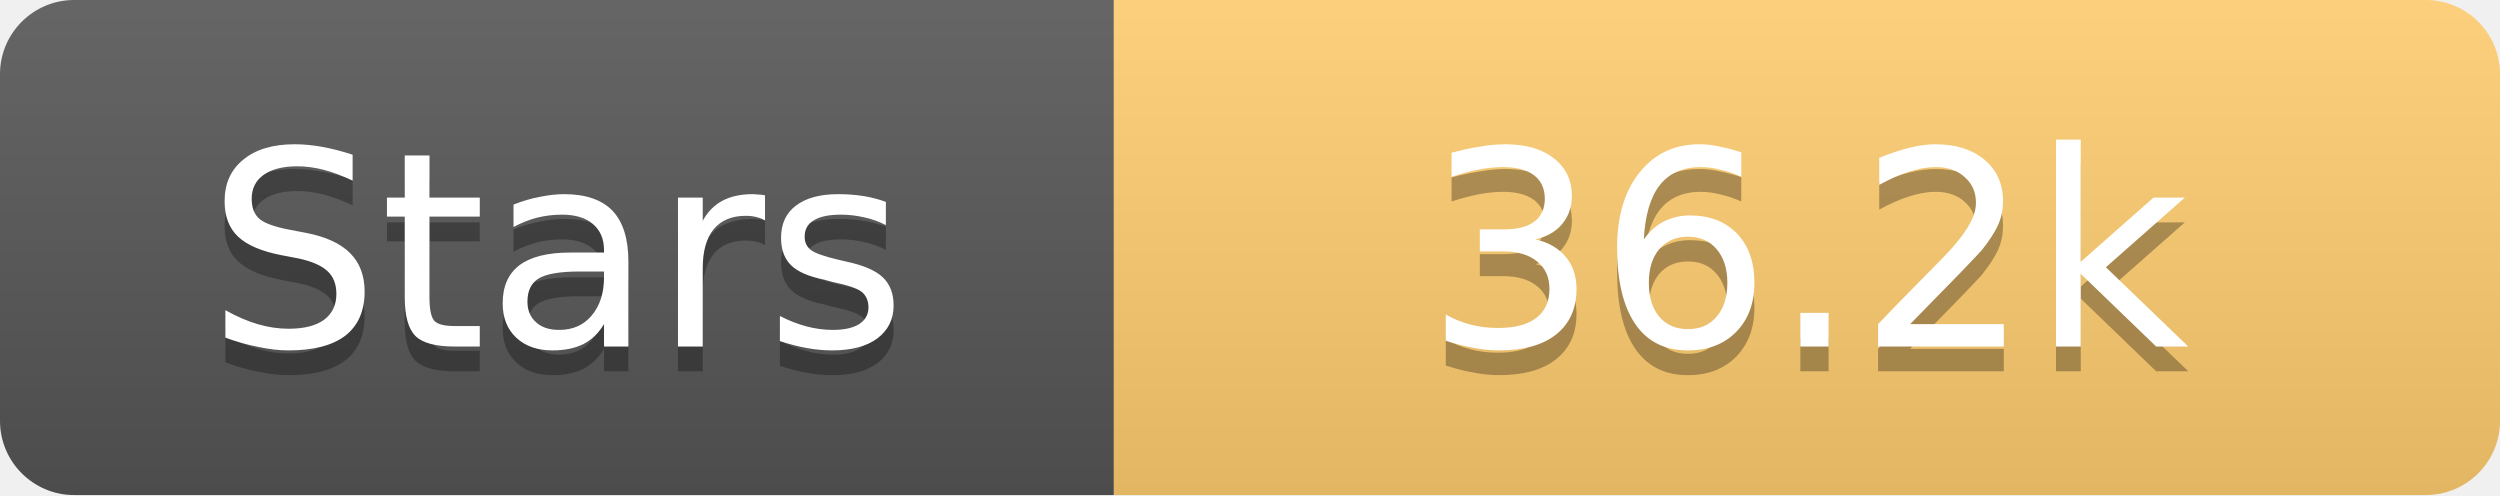
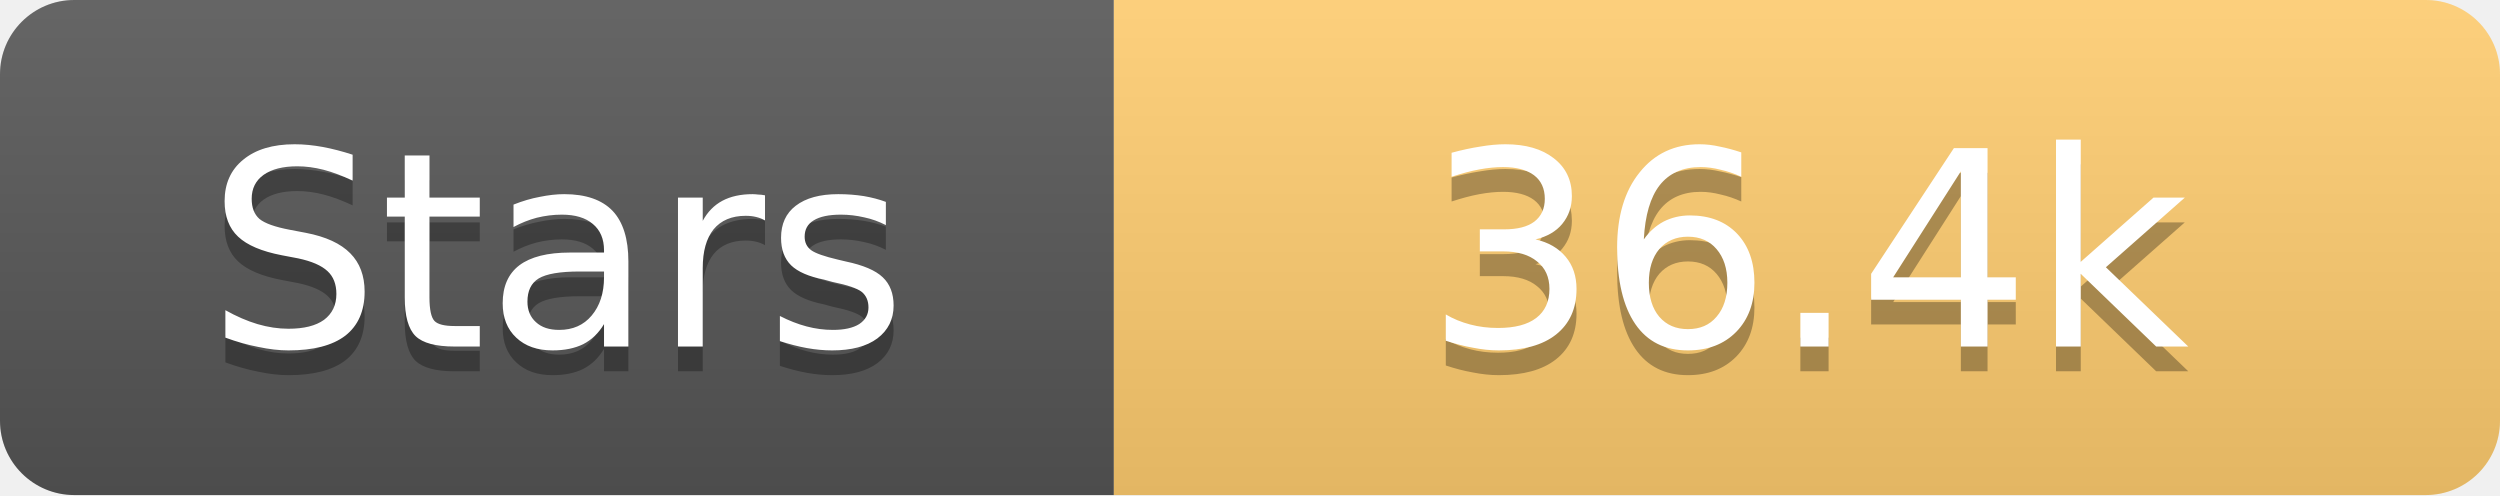
<svg xmlns="http://www.w3.org/2000/svg" width="101" height="20">
  <linearGradient id="s" x2="0" y2="100%">
    <stop offset="0" stop-color="#fff" stop-opacity=".1" />
    <stop offset="1" stop-opacity=".1" />
  </linearGradient>
  <clipPath id="r">
    <rect width="101" height="20" rx="3" fill="#fff" />
  </clipPath>
  <g clip-path="url(#r)">
    <rect width="45" height="20" fill="#555" />
    <rect x="45" width="56" height="20" fill="#fdcb6e" />
    <rect width="101" height="20" fill="url(#s)" />
  </g>
  <g fill="#fff" text-anchor="middle" font-family="Verdana,Geneva,DejaVu Sans,sans-serif" text-rendering="geometricPrecision" font-size="11">
    <text x="22.5" y="15" fill="#010101" fill-opacity=".3">Stars</text>
    <text x="22.5" y="14">Stars</text>
-     <text x="73.0" y="15" fill="#010101" fill-opacity=".3">36.2k</text>
-     <text x="73.0" y="14">36.2k</text>
+     <text x="73.0" y="15" fill="#010101" fill-opacity=".3">36.4k</text>
+     <text x="73.0" y="14">36.4k</text>
  </g>
</svg>
